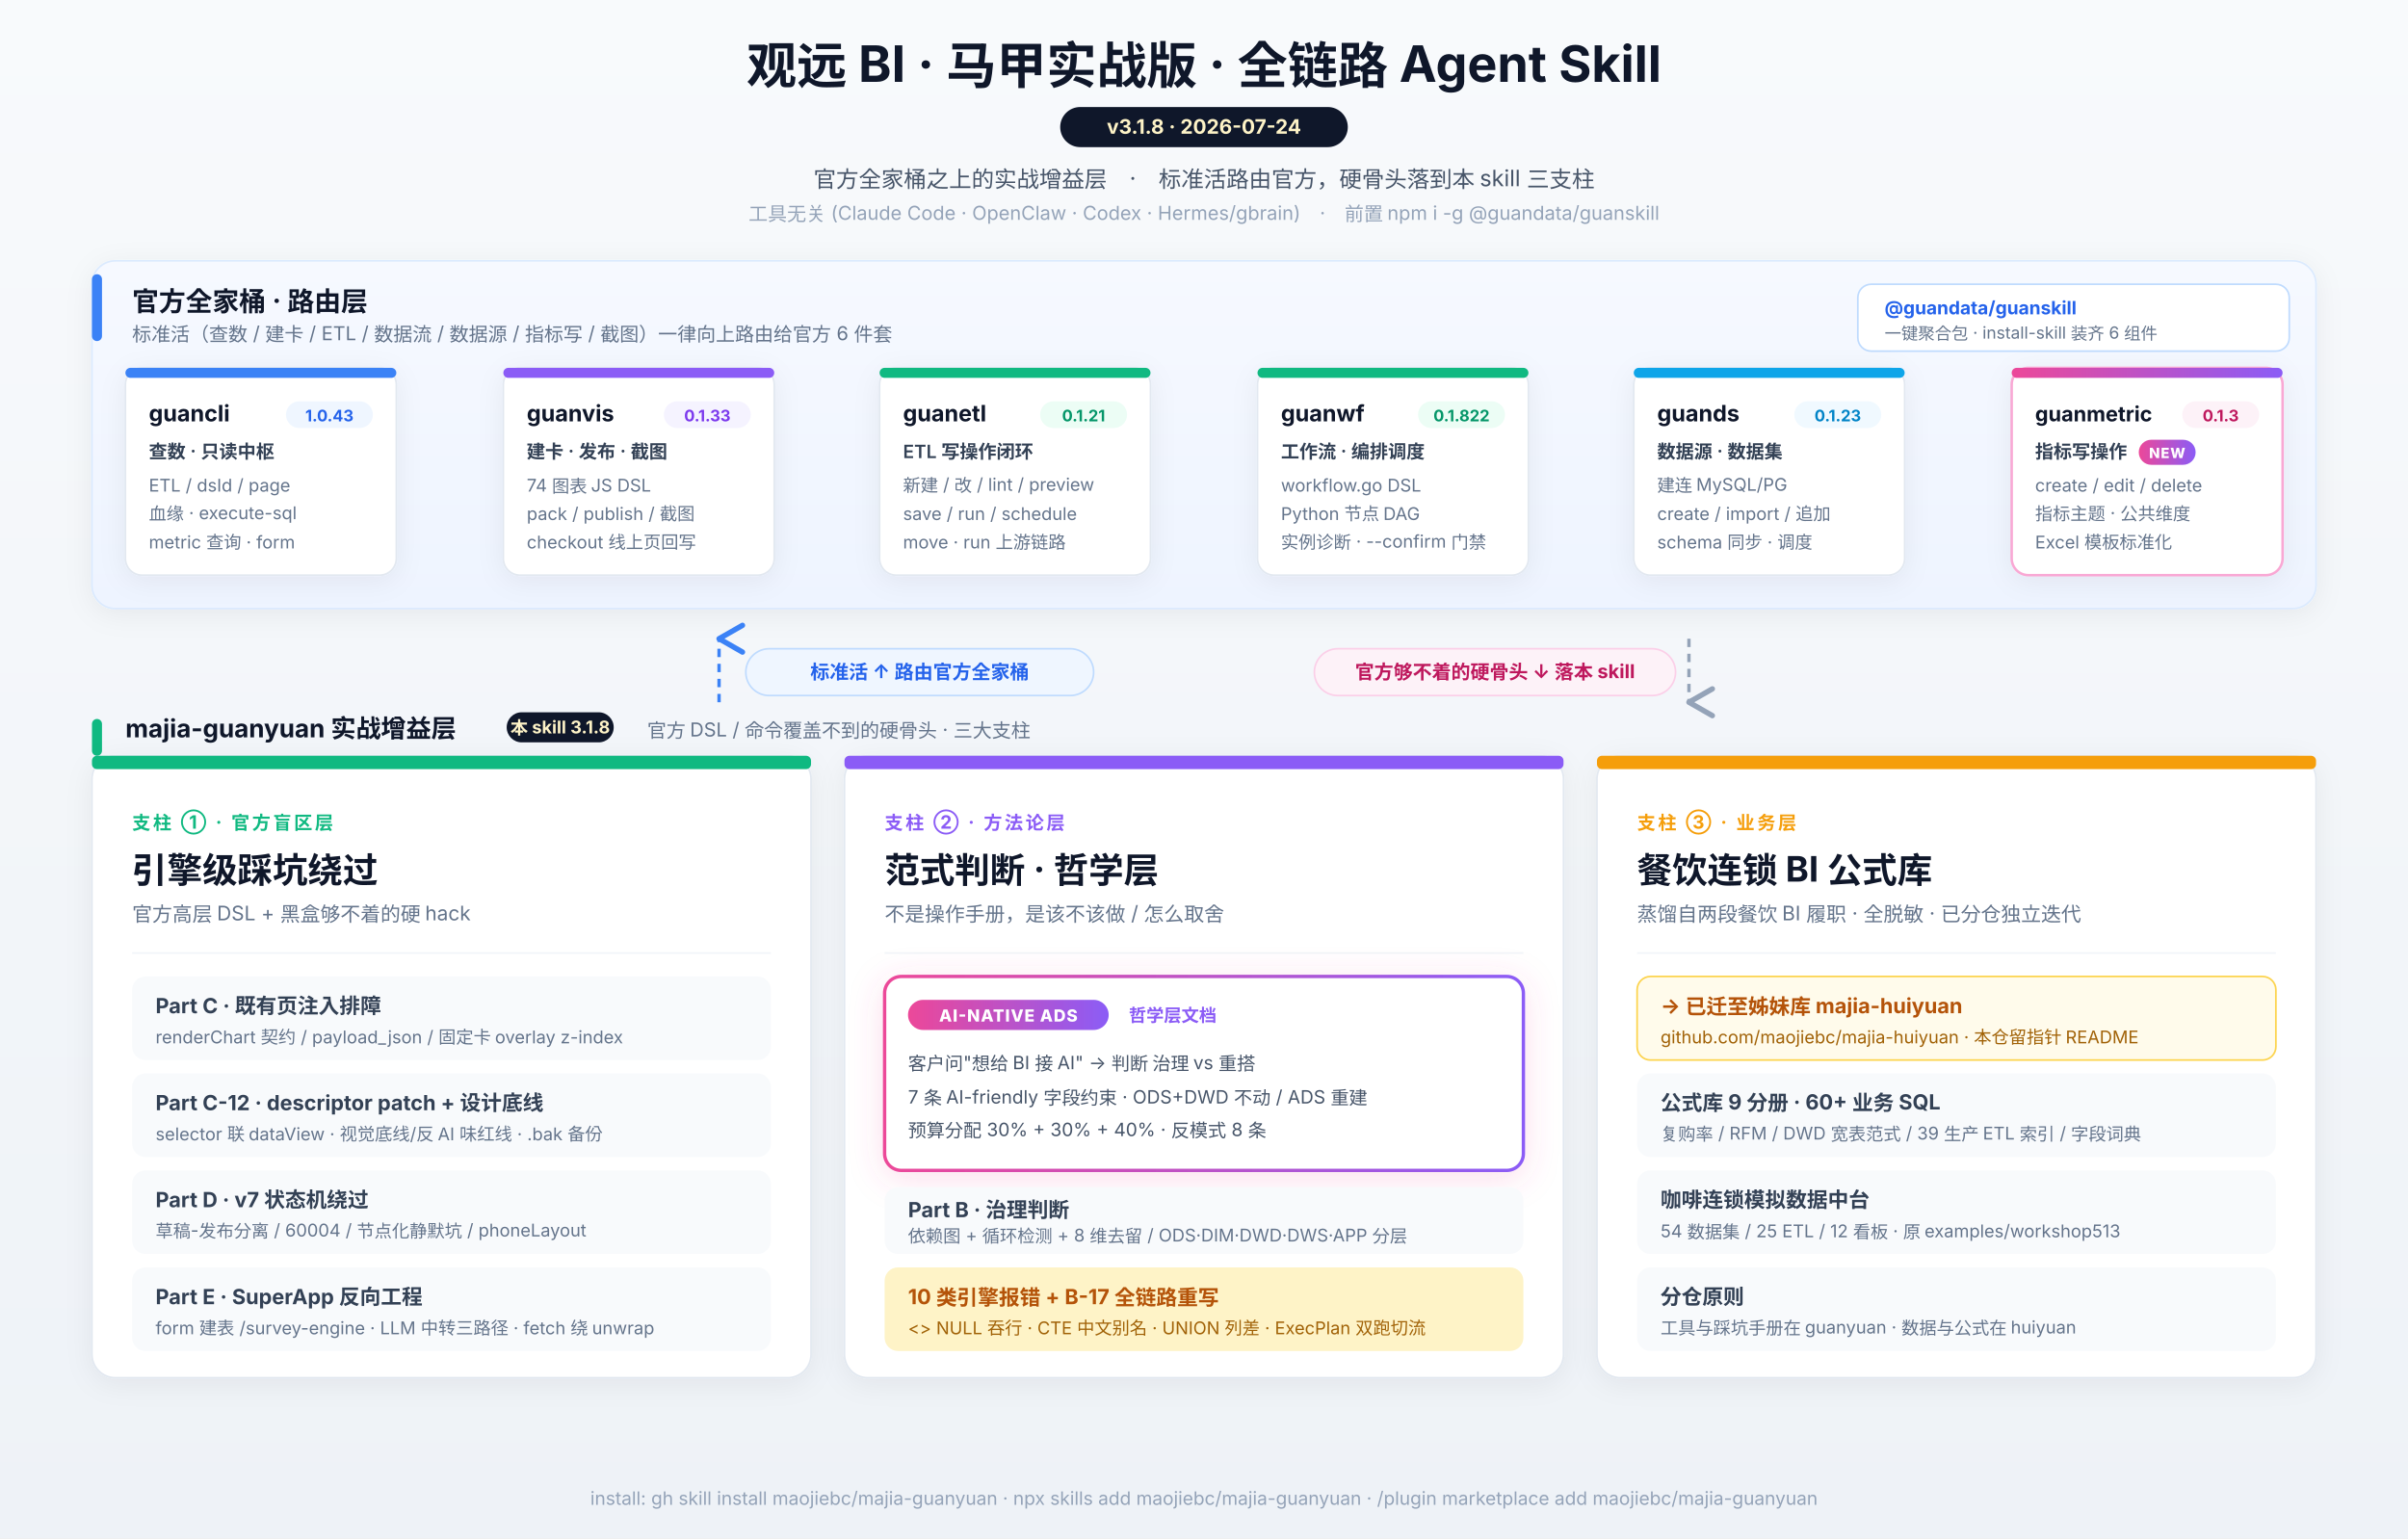
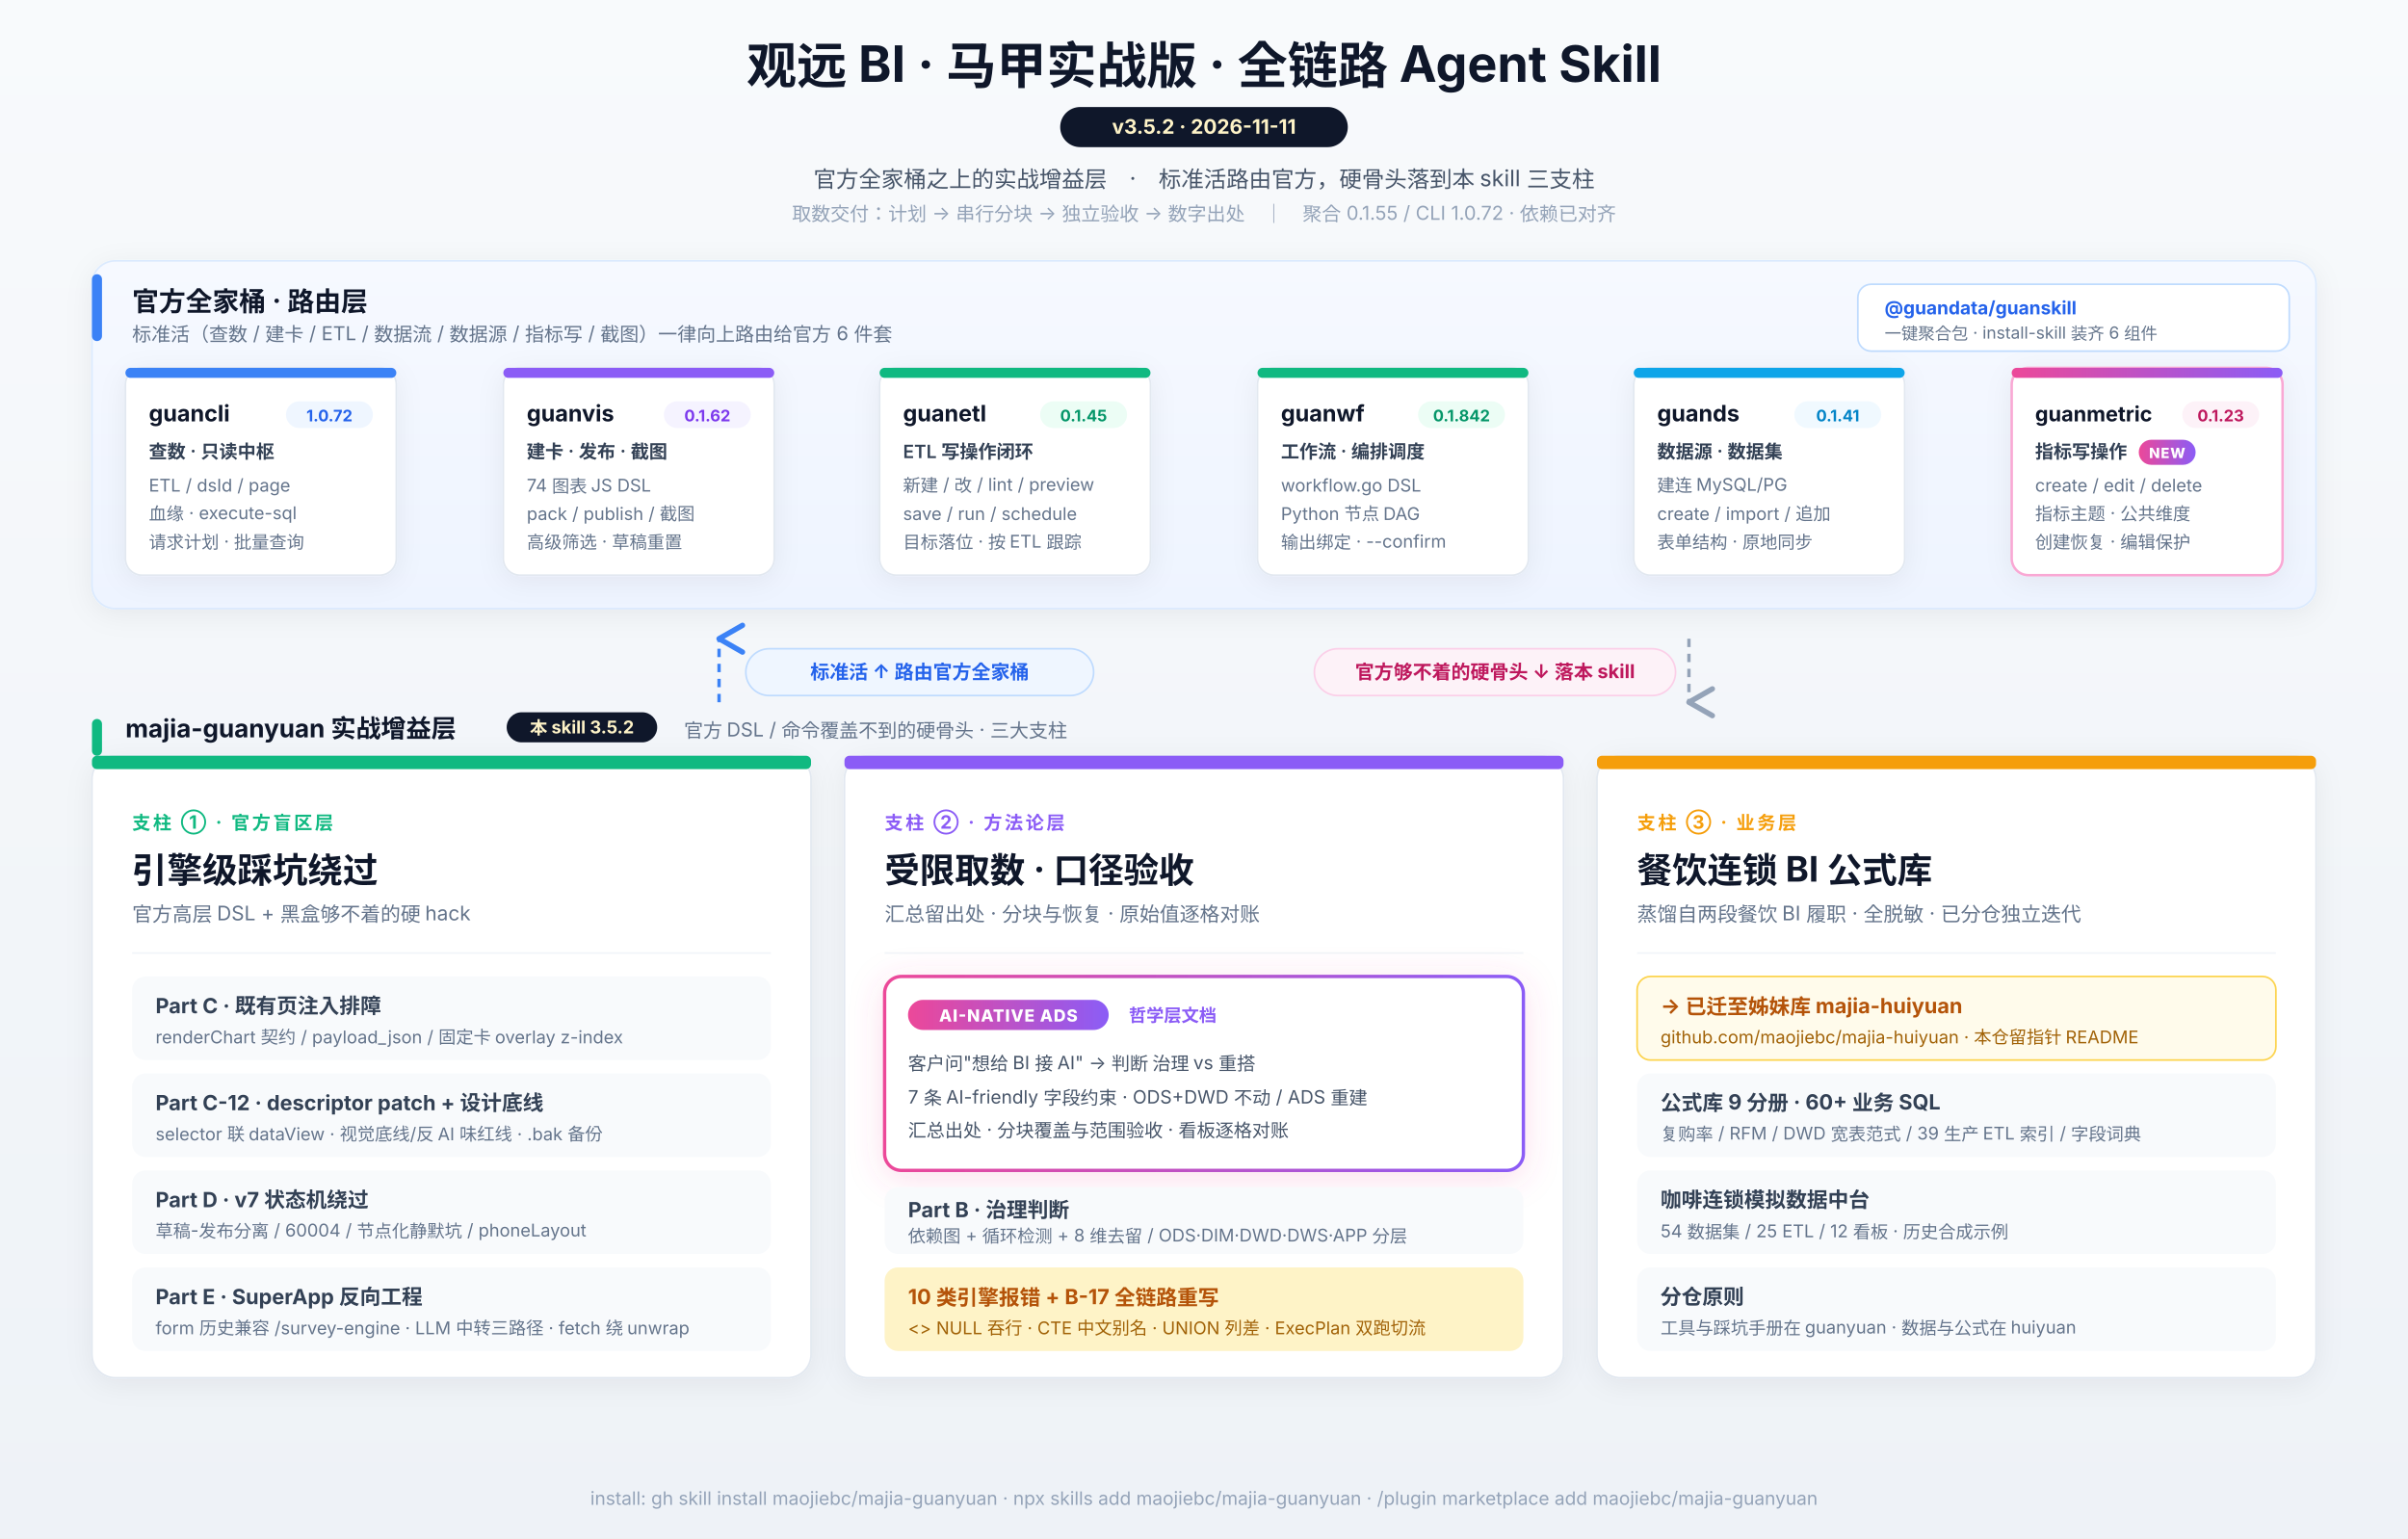
<svg xmlns="http://www.w3.org/2000/svg" viewBox="0 0 1440 920" font-family="-apple-system, 'PingFang SC', 'Segoe UI', 'Microsoft YaHei', sans-serif">
  <defs>
    <filter id="shadow" x="-20%" y="-20%" width="140%" height="140%">
      <feDropShadow dx="0" dy="3" stdDeviation="8" flood-opacity="0.06" />
    </filter>
    <filter id="newGlow" x="-20%" y="-20%" width="140%" height="140%">
      <feDropShadow dx="0" dy="4" stdDeviation="10" flood-opacity="0.18" flood-color="#ec4899" />
    </filter>
    <linearGradient id="bg" x1="0" y1="0" x2="0" y2="1">
      <stop offset="0%" stop-color="#f8fafc" />
      <stop offset="100%" stop-color="#eef2f7" />
    </linearGradient>
    <linearGradient id="newBadge" x1="0" y1="0" x2="1" y2="0">
      <stop offset="0%" stop-color="#ec4899" />
      <stop offset="100%" stop-color="#8b5cf6" />
    </linearGradient>
    <linearGradient id="officialBand" x1="0" y1="0" x2="0" y2="1">
      <stop offset="0%" stop-color="#f6f9ff" />
      <stop offset="100%" stop-color="#eef4ff" />
    </linearGradient>
    <marker id="arrowDown" markerWidth="10" markerHeight="10" refX="5" refY="8" orient="auto">
      <path d="M1 1 L5 8 L9 1" fill="none" stroke="#94a3b8" stroke-width="1.6" stroke-linecap="round" stroke-linejoin="round" />
    </marker>
    <marker id="arrowUp" markerWidth="10" markerHeight="10" refX="5" refY="2" orient="auto">
      <path d="M1 9 L5 2 L9 9" fill="none" stroke="#3b82f6" stroke-width="1.6" stroke-linecap="round" stroke-linejoin="round" />
    </marker>
  </defs>
  <rect width="1440" height="920" fill="url(#bg)" />
  <text x="720" y="50" text-anchor="middle" font-size="30" font-weight="700" fill="#0f172a">观远 BI · 马甲实战版 · 全链路 Agent Skill</text>
  <g transform="translate(720, 64)">
    <rect x="-86" y="0" width="172" height="24" rx="12" fill="#0f172a" />
-     <text x="0" y="16" text-anchor="middle" font-size="12" font-weight="700" fill="#fef3c7">v3.1.8  ·  2026-07-24</text>
+     <text x="0" y="16" text-anchor="middle" font-size="12" font-weight="700" fill="#fef3c7">v3.5.2  ·  2026-11-11</text>
  </g>
  <text x="720" y="112" text-anchor="middle" font-size="13.5" fill="#475569">官方全家桶之上的实战增益层　·　标准活路由官方，硬骨头落到本 skill 三支柱</text>
-   <text x="720" y="132" text-anchor="middle" font-size="11.5" fill="#94a3b8">工具无关 (Claude Code · OpenClaw · Codex · Hermes/gbrain)　·　前置 npm i -g @guandata/guanskill</text>
+   <text x="720" y="132" text-anchor="middle" font-size="11.5" fill="#94a3b8">取数交付：计划 → 串行分块 → 独立验收 → 数字出处　｜　聚合 0.1.55 / CLI 1.0.72 · 依赖已对齐</text>
  <g transform="translate(55, 156)">
    <rect width="1330" height="208" rx="14" fill="url(#officialBand)" stroke="#dbeafe" filter="url(#shadow)" />
    <g transform="translate(0, 8)">
      <rect width="6" height="40" rx="3" fill="#3b82f6" />
      <text x="24" y="22" font-size="16" font-weight="700" fill="#0f172a">官方全家桶 · 路由层</text>
      <text x="24" y="40" font-size="11.5" fill="#64748b">标准活（查数 / 建卡 / ETL / 数据流 / 数据源 / 指标写 / 截图）一律向上路由给官方 6 件套</text>
    </g>
    <g transform="translate(1056, 14)">
      <rect width="258" height="40" rx="8" fill="#ffffff" stroke="#bfdbfe" />
      <text x="16" y="18" font-size="11" font-weight="700" fill="#2563eb">@guandata/guanskill</text>
      <text x="16" y="33" font-size="10" fill="#64748b">一键聚合包 · install-skill 装齐 6 组件</text>
    </g>
    <g transform="translate(20, 64)">
      <rect width="162" height="124" rx="10" fill="#ffffff" stroke="#e2e8f0" filter="url(#shadow)" />
      <rect width="162" height="6" rx="3" fill="#3b82f6" />
      <text x="14" y="32" font-size="13.5" font-weight="700" fill="#0f172a">guancli</text>
      <g transform="translate(96, 20)">
        <rect width="52" height="16" rx="8" fill="#eff6ff" />
-         <text x="26" y="12" text-anchor="middle" font-size="9.5" font-weight="700" fill="#2563eb">1.0.43</text>
+         <text x="26" y="12" text-anchor="middle" font-size="9.5" font-weight="700" fill="#2563eb">1.0.72</text>
      </g>
      <text x="14" y="54" font-size="11" font-weight="600" fill="#334155">查数 · 只读中枢</text>
      <text x="14" y="74" font-size="10.5" fill="#64748b">ETL / dsId / page</text>
      <text x="14" y="91" font-size="10.5" fill="#64748b">血缘 · execute-sql</text>
-       <text x="14" y="108" font-size="10.5" fill="#64748b">metric 查询 · form</text>
+       <text x="14" y="108" font-size="10.5" fill="#64748b">请求计划 · 批量查询</text>
    </g>
    <g transform="translate(246, 64)">
      <rect width="162" height="124" rx="10" fill="#ffffff" stroke="#e2e8f0" filter="url(#shadow)" />
      <rect width="162" height="6" rx="3" fill="#8b5cf6" />
      <text x="14" y="32" font-size="13.5" font-weight="700" fill="#0f172a">guanvis</text>
      <g transform="translate(96, 20)">
        <rect width="52" height="16" rx="8" fill="#f5f3ff" />
-         <text x="26" y="12" text-anchor="middle" font-size="9.5" font-weight="700" fill="#7c3aed">0.1.33</text>
+         <text x="26" y="12" text-anchor="middle" font-size="9.5" font-weight="700" fill="#7c3aed">0.1.62</text>
      </g>
      <text x="14" y="54" font-size="11" font-weight="600" fill="#334155">建卡 · 发布 · 截图</text>
      <text x="14" y="74" font-size="10.5" fill="#64748b">74 图表 JS DSL</text>
      <text x="14" y="91" font-size="10.5" fill="#64748b">pack / publish / 截图</text>
-       <text x="14" y="108" font-size="10.5" fill="#64748b">checkout 线上页回写</text>
+       <text x="14" y="108" font-size="10.5" fill="#64748b">高级筛选 · 草稿重置</text>
    </g>
    <g transform="translate(471, 64)">
      <rect width="162" height="124" rx="10" fill="#ffffff" stroke="#e2e8f0" filter="url(#shadow)" />
      <rect width="162" height="6" rx="3" fill="#10b981" />
      <text x="14" y="32" font-size="13.5" font-weight="700" fill="#0f172a">guanetl</text>
      <g transform="translate(96, 20)">
        <rect width="52" height="16" rx="8" fill="#ecfdf5" />
-         <text x="26" y="12" text-anchor="middle" font-size="9.5" font-weight="700" fill="#059669">0.1.21</text>
+         <text x="26" y="12" text-anchor="middle" font-size="9.5" font-weight="700" fill="#059669">0.1.45</text>
      </g>
      <text x="14" y="54" font-size="11" font-weight="600" fill="#334155">ETL 写操作闭环</text>
      <text x="14" y="74" font-size="10.5" fill="#64748b">新建 / 改 / lint / preview</text>
      <text x="14" y="91" font-size="10.5" fill="#64748b">save / run / schedule</text>
-       <text x="14" y="108" font-size="10.5" fill="#64748b">move · run 上游链路</text>
+       <text x="14" y="108" font-size="10.5" fill="#64748b">目标落位 · 按 ETL 跟踪</text>
    </g>
    <g transform="translate(697, 64)">
      <rect width="162" height="124" rx="10" fill="#ffffff" stroke="#e2e8f0" filter="url(#shadow)" />
      <rect width="162" height="6" rx="3" fill="#10b981" />
      <text x="14" y="32" font-size="13.5" font-weight="700" fill="#0f172a">guanwf</text>
      <g transform="translate(96, 20)">
        <rect width="52" height="16" rx="8" fill="#ecfdf5" />
-         <text x="26" y="12" text-anchor="middle" font-size="9.5" font-weight="700" fill="#059669">0.1.822</text>
+         <text x="26" y="12" text-anchor="middle" font-size="9.5" font-weight="700" fill="#059669">0.1.842</text>
      </g>
      <text x="14" y="54" font-size="11" font-weight="600" fill="#334155">工作流 · 编排调度</text>
      <text x="14" y="74" font-size="10.5" fill="#64748b">workflow.go DSL</text>
      <text x="14" y="91" font-size="10.5" fill="#64748b">Python 节点 DAG</text>
-       <text x="14" y="108" font-size="10.5" fill="#64748b">实例诊断 · --confirm 门禁</text>
+       <text x="14" y="108" font-size="10.5" fill="#64748b">输出绑定 · --confirm</text>
    </g>
    <g transform="translate(922, 64)">
      <rect width="162" height="124" rx="10" fill="#ffffff" stroke="#e2e8f0" filter="url(#shadow)" />
      <rect width="162" height="6" rx="3" fill="#0ea5e9" />
      <text x="14" y="32" font-size="13.5" font-weight="700" fill="#0f172a">guands</text>
      <g transform="translate(96, 20)">
        <rect width="52" height="16" rx="8" fill="#f0f9ff" />
-         <text x="26" y="12" text-anchor="middle" font-size="9.5" font-weight="700" fill="#0284c7">0.1.23</text>
+         <text x="26" y="12" text-anchor="middle" font-size="9.5" font-weight="700" fill="#0284c7">0.1.41</text>
      </g>
      <text x="14" y="54" font-size="11" font-weight="600" fill="#334155">数据源 · 数据集</text>
      <text x="14" y="74" font-size="10.5" fill="#64748b">建连 MySQL/PG</text>
      <text x="14" y="91" font-size="10.5" fill="#64748b">create / import / 追加</text>
-       <text x="14" y="108" font-size="10.5" fill="#64748b">schema 同步 · 调度</text>
+       <text x="14" y="108" font-size="10.5" fill="#64748b">表单结构 · 原地同步</text>
    </g>
    <g transform="translate(1148, 64)">
      <rect width="162" height="124" rx="10" fill="#ffffff" stroke="#f9a8d4" stroke-width="1.5" filter="url(#shadow)" />
      <rect width="162" height="6" rx="3" fill="url(#newBadge)" />
      <text x="14" y="32" font-size="12.5" font-weight="700" fill="#0f172a">guanmetric</text>
      <g transform="translate(102, 20)">
        <rect width="46" height="16" rx="8" fill="#fdf2f8" />
-         <text x="23" y="12" text-anchor="middle" font-size="9.5" font-weight="700" fill="#be185d">0.1.3</text>
+         <text x="23" y="12" text-anchor="middle" font-size="9.5" font-weight="700" fill="#be185d">0.1.23</text>
      </g>
      <text x="14" y="54" font-size="11" font-weight="600" fill="#334155">指标写操作</text>
      <g transform="translate(76, 43)">
        <rect width="34" height="15" rx="7.5" fill="url(#newBadge)" />
        <text x="17" y="11" text-anchor="middle" font-size="8.5" font-weight="800" fill="#ffffff" letter-spacing="0.5">NEW</text>
      </g>
      <text x="14" y="74" font-size="10.5" fill="#64748b">create / edit / delete</text>
      <text x="14" y="91" font-size="10.5" fill="#64748b">指标主题 · 公共维度</text>
-       <text x="14" y="108" font-size="10.5" fill="#64748b">Excel 模板标准化</text>
+       <text x="14" y="108" font-size="10.5" fill="#64748b">创建恢复 · 编辑保护</text>
    </g>
  </g>
  <g transform="translate(0, 376)">
    <line x1="430" y1="44" x2="430" y2="6" stroke="#3b82f6" stroke-width="2" stroke-dasharray="5 4" marker-end="url(#arrowUp)" />
    <g transform="translate(446, 12)">
      <rect width="208" height="28" rx="14" fill="#eff6ff" stroke="#bfdbfe" />
      <text x="104" y="18" text-anchor="middle" font-size="11.5" font-weight="700" fill="#2563eb">标准活 ↑ 路由官方全家桶</text>
    </g>
    <line x1="1010" y1="6" x2="1010" y2="44" stroke="#94a3b8" stroke-width="2" stroke-dasharray="5 4" marker-end="url(#arrowDown)" />
    <g transform="translate(786, 12)">
      <rect width="216" height="28" rx="14" fill="#fdf2f8" stroke="#fbcfe8" />
      <text x="108" y="18" text-anchor="middle" font-size="11.5" font-weight="700" fill="#be185d">官方够不着的硬骨头 ↓ 落本 skill</text>
    </g>
  </g>
  <g transform="translate(55, 430)">
    <rect width="6" height="22" rx="3" fill="#10b981" />
    <text x="20" y="11" font-size="15" font-weight="700" fill="#0f172a">majia-guanyuan 实战增益层</text>
    <g transform="translate(248, -4)">
-       <rect width="64" height="18" rx="9" fill="#0f172a" />
-       <text x="32" y="13" text-anchor="middle" font-size="10.5" font-weight="700" fill="#fef3c7">本 skill 3.1.8</text>
-     </g>
-     <text x="332" y="11" font-size="11.5" fill="#64748b">官方 DSL / 命令覆盖不到的硬骨头 · 三大支柱</text>
+       <rect width="90" height="18" rx="9" fill="#0f172a" />
+       <text x="45" y="13" text-anchor="middle" font-size="10.5" font-weight="700" fill="#fef3c7">本 skill 3.5.2</text>
+     </g>
+     <text x="354" y="11" font-size="11.5" fill="#64748b">官方 DSL / 命令覆盖不到的硬骨头 · 三大支柱</text>
  </g>
  <g transform="translate(55, 452)">
    <rect width="430" height="372" rx="14" fill="#ffffff" stroke="#e2e8f0" filter="url(#shadow)" />
    <rect width="430" height="8" rx="3" fill="#10b981" />
    <text x="24" y="44" font-size="11" fill="#10b981" font-weight="700" letter-spacing="1.5">支柱 ① · 官方盲区层</text>
    <text x="24" y="76" font-size="21" font-weight="700" fill="#0f172a">引擎级踩坑绕过</text>
    <text x="24" y="99" font-size="12" fill="#64748b">官方高层 DSL + 黑盒够不着的硬 hack</text>
    <line x1="24" y1="118" x2="406" y2="118" stroke="#f1f5f9" />
    <g transform="translate(24, 132)">
      <rect width="382" height="50" rx="8" fill="#f8fafc" />
      <text x="14" y="22" font-size="12.5" font-weight="700" fill="#334155">Part C · 既有页注入排障</text>
      <text x="14" y="40" font-size="10.5" fill="#64748b">renderChart 契约 / payload_json / 固定卡 overlay z-index</text>
    </g>
    <g transform="translate(24, 190)">
      <rect width="382" height="50" rx="8" fill="#f8fafc" />
      <text x="14" y="22" font-size="12.5" font-weight="700" fill="#334155">Part C-12 · descriptor patch + 设计底线</text>
      <text x="14" y="40" font-size="10.5" fill="#64748b">selector 联 dataView · 视觉底线/反 AI 味红线 · .bak 备份</text>
    </g>
    <g transform="translate(24, 248)">
      <rect width="382" height="50" rx="8" fill="#f8fafc" />
      <text x="14" y="22" font-size="12.5" font-weight="700" fill="#334155">Part D · v7 状态机绕过</text>
      <text x="14" y="40" font-size="10.5" fill="#64748b">草稿-发布分离 / 60004 / 节点化静默坑 / phoneLayout</text>
    </g>
    <g transform="translate(24, 306)">
      <rect width="382" height="50" rx="8" fill="#f8fafc" />
      <text x="14" y="22" font-size="12.5" font-weight="700" fill="#334155">Part E · SuperApp 反向工程</text>
-       <text x="14" y="40" font-size="10.5" fill="#64748b">form 建表 /survey-engine · LLM 中转三路径 · fetch 绕 unwrap</text>
+       <text x="14" y="40" font-size="10.5" fill="#64748b">form 历史兼容 /survey-engine · LLM 中转三路径 · fetch 绕 unwrap</text>
    </g>
  </g>
  <g transform="translate(505, 452)">
    <rect width="430" height="372" rx="14" fill="#ffffff" stroke="#e2e8f0" filter="url(#shadow)" />
    <rect width="430" height="8" rx="3" fill="#8b5cf6" />
    <text x="24" y="44" font-size="11" fill="#8b5cf6" font-weight="700" letter-spacing="1.5">支柱 ② · 方法论层</text>
-     <text x="24" y="76" font-size="21" font-weight="700" fill="#0f172a">范式判断 · 哲学层</text>
-     <text x="24" y="99" font-size="12" fill="#64748b">不是操作手册，是该不该做 / 怎么取舍</text>
+     <text x="24" y="76" font-size="21" font-weight="700" fill="#0f172a">受限取数 · 口径验收</text>
+     <text x="24" y="99" font-size="12" fill="#64748b">汇总留出处 · 分块与恢复 · 原始值逐格对账</text>
    <line x1="24" y1="118" x2="406" y2="118" stroke="#f1f5f9" />
    <g transform="translate(24, 132)" filter="url(#newGlow)">
      <rect width="382" height="116" rx="10" fill="#ffffff" stroke="url(#newBadge)" stroke-width="2" />
      <g transform="translate(14, 14)">
        <rect width="120" height="18" rx="9" fill="url(#newBadge)" />
        <text x="60" y="13" text-anchor="middle" font-size="10" font-weight="800" fill="#ffffff" letter-spacing="0.5">AI-NATIVE ADS</text>
      </g>
      <text x="146" y="27" font-size="10.5" fill="#8b5cf6" font-weight="600">哲学层文档</text>
      <text x="14" y="56" font-size="11" fill="#475569">客户问"想给 BI 接 AI" → 判断 治理 vs 重搭</text>
      <text x="14" y="76" font-size="11" fill="#475569">7 条 AI-friendly 字段约束 · ODS+DWD 不动 / ADS 重建</text>
-       <text x="14" y="96" font-size="11" fill="#475569">预算分配 30% + 30% + 40% · 反模式 8 条</text>
+       <text x="14" y="96" font-size="11" fill="#475569">汇总出处 · 分块覆盖与范围验收 · 看板逐格对账</text>
    </g>
    <g transform="translate(24, 258)">
      <rect width="382" height="40" rx="8" fill="#f8fafc" />
      <text x="14" y="18" font-size="12.5" font-weight="700" fill="#334155">Part B · 治理判断</text>
      <text x="14" y="33" font-size="10.5" fill="#64748b">依赖图 + 循环检测 + 8 维去留 / ODS·DIM·DWD·DWS·APP 分层</text>
    </g>
    <g transform="translate(24, 306)">
      <rect width="382" height="50" rx="8" fill="#fef3c7" />
      <text x="14" y="22" font-size="12.5" font-weight="700" fill="#b45309">10 类引擎报错 + B-17 全链路重写</text>
      <text x="14" y="40" font-size="10.5" fill="#a16207">&lt;&gt; NULL 吞行 · CTE 中文别名 · UNION 列差 · ExecPlan 双跑切流</text>
    </g>
  </g>
  <g transform="translate(955, 452)">
    <rect width="430" height="372" rx="14" fill="#ffffff" stroke="#e2e8f0" filter="url(#shadow)" />
    <rect width="430" height="8" rx="3" fill="#f59e0b" />
    <text x="24" y="44" font-size="11" fill="#f59e0b" font-weight="700" letter-spacing="1.5">支柱 ③ · 业务层</text>
    <text x="24" y="76" font-size="21" font-weight="700" fill="#0f172a">餐饮连锁 BI 公式库</text>
    <text x="24" y="99" font-size="12" fill="#64748b">蒸馏自两段餐饮 BI 履职 · 全脱敏 · 已分仓独立迭代</text>
    <line x1="24" y1="118" x2="406" y2="118" stroke="#f1f5f9" />
    <g transform="translate(24, 132)">
      <rect width="382" height="50" rx="8" fill="#fffbeb" stroke="#fcd34d" />
      <text x="14" y="22" font-size="12.5" font-weight="700" fill="#b45309">→ 已迁至姊妹库 majia-huiyuan</text>
      <text x="14" y="40" font-size="10.5" fill="#a16207">github.com/maojiebc/majia-huiyuan · 本仓留指针 README</text>
    </g>
    <g transform="translate(24, 190)">
      <rect width="382" height="50" rx="8" fill="#f8fafc" />
      <text x="14" y="22" font-size="12.5" font-weight="700" fill="#334155">公式库 9 分册 · 60+ 业务 SQL</text>
      <text x="14" y="40" font-size="10.5" fill="#64748b">复购率 / RFM / DWD 宽表范式 / 39 生产 ETL 索引 / 字段词典</text>
    </g>
    <g transform="translate(24, 248)">
      <rect width="382" height="50" rx="8" fill="#f8fafc" />
      <text x="14" y="22" font-size="12.5" font-weight="700" fill="#334155">咖啡连锁模拟数据中台</text>
-       <text x="14" y="40" font-size="10.5" fill="#64748b">54 数据集 / 25 ETL / 12 看板 · 原 examples/workshop513</text>
+       <text x="14" y="40" font-size="10.5" fill="#64748b">54 数据集 / 25 ETL / 12 看板 · 历史合成示例</text>
    </g>
    <g transform="translate(24, 306)">
      <rect width="382" height="50" rx="8" fill="#f8fafc" />
      <text x="14" y="22" font-size="12.5" font-weight="700" fill="#334155">分仓原则</text>
      <text x="14" y="40" font-size="10.5" fill="#64748b">工具与踩坑手册在 guanyuan · 数据与公式在 huiyuan</text>
    </g>
  </g>
  <text x="720" y="900" text-anchor="middle" font-size="11" fill="#94a3b8">install: gh skill install maojiebc/majia-guanyuan · npx skills add maojiebc/majia-guanyuan · /plugin marketplace add maojiebc/majia-guanyuan</text>
</svg>
